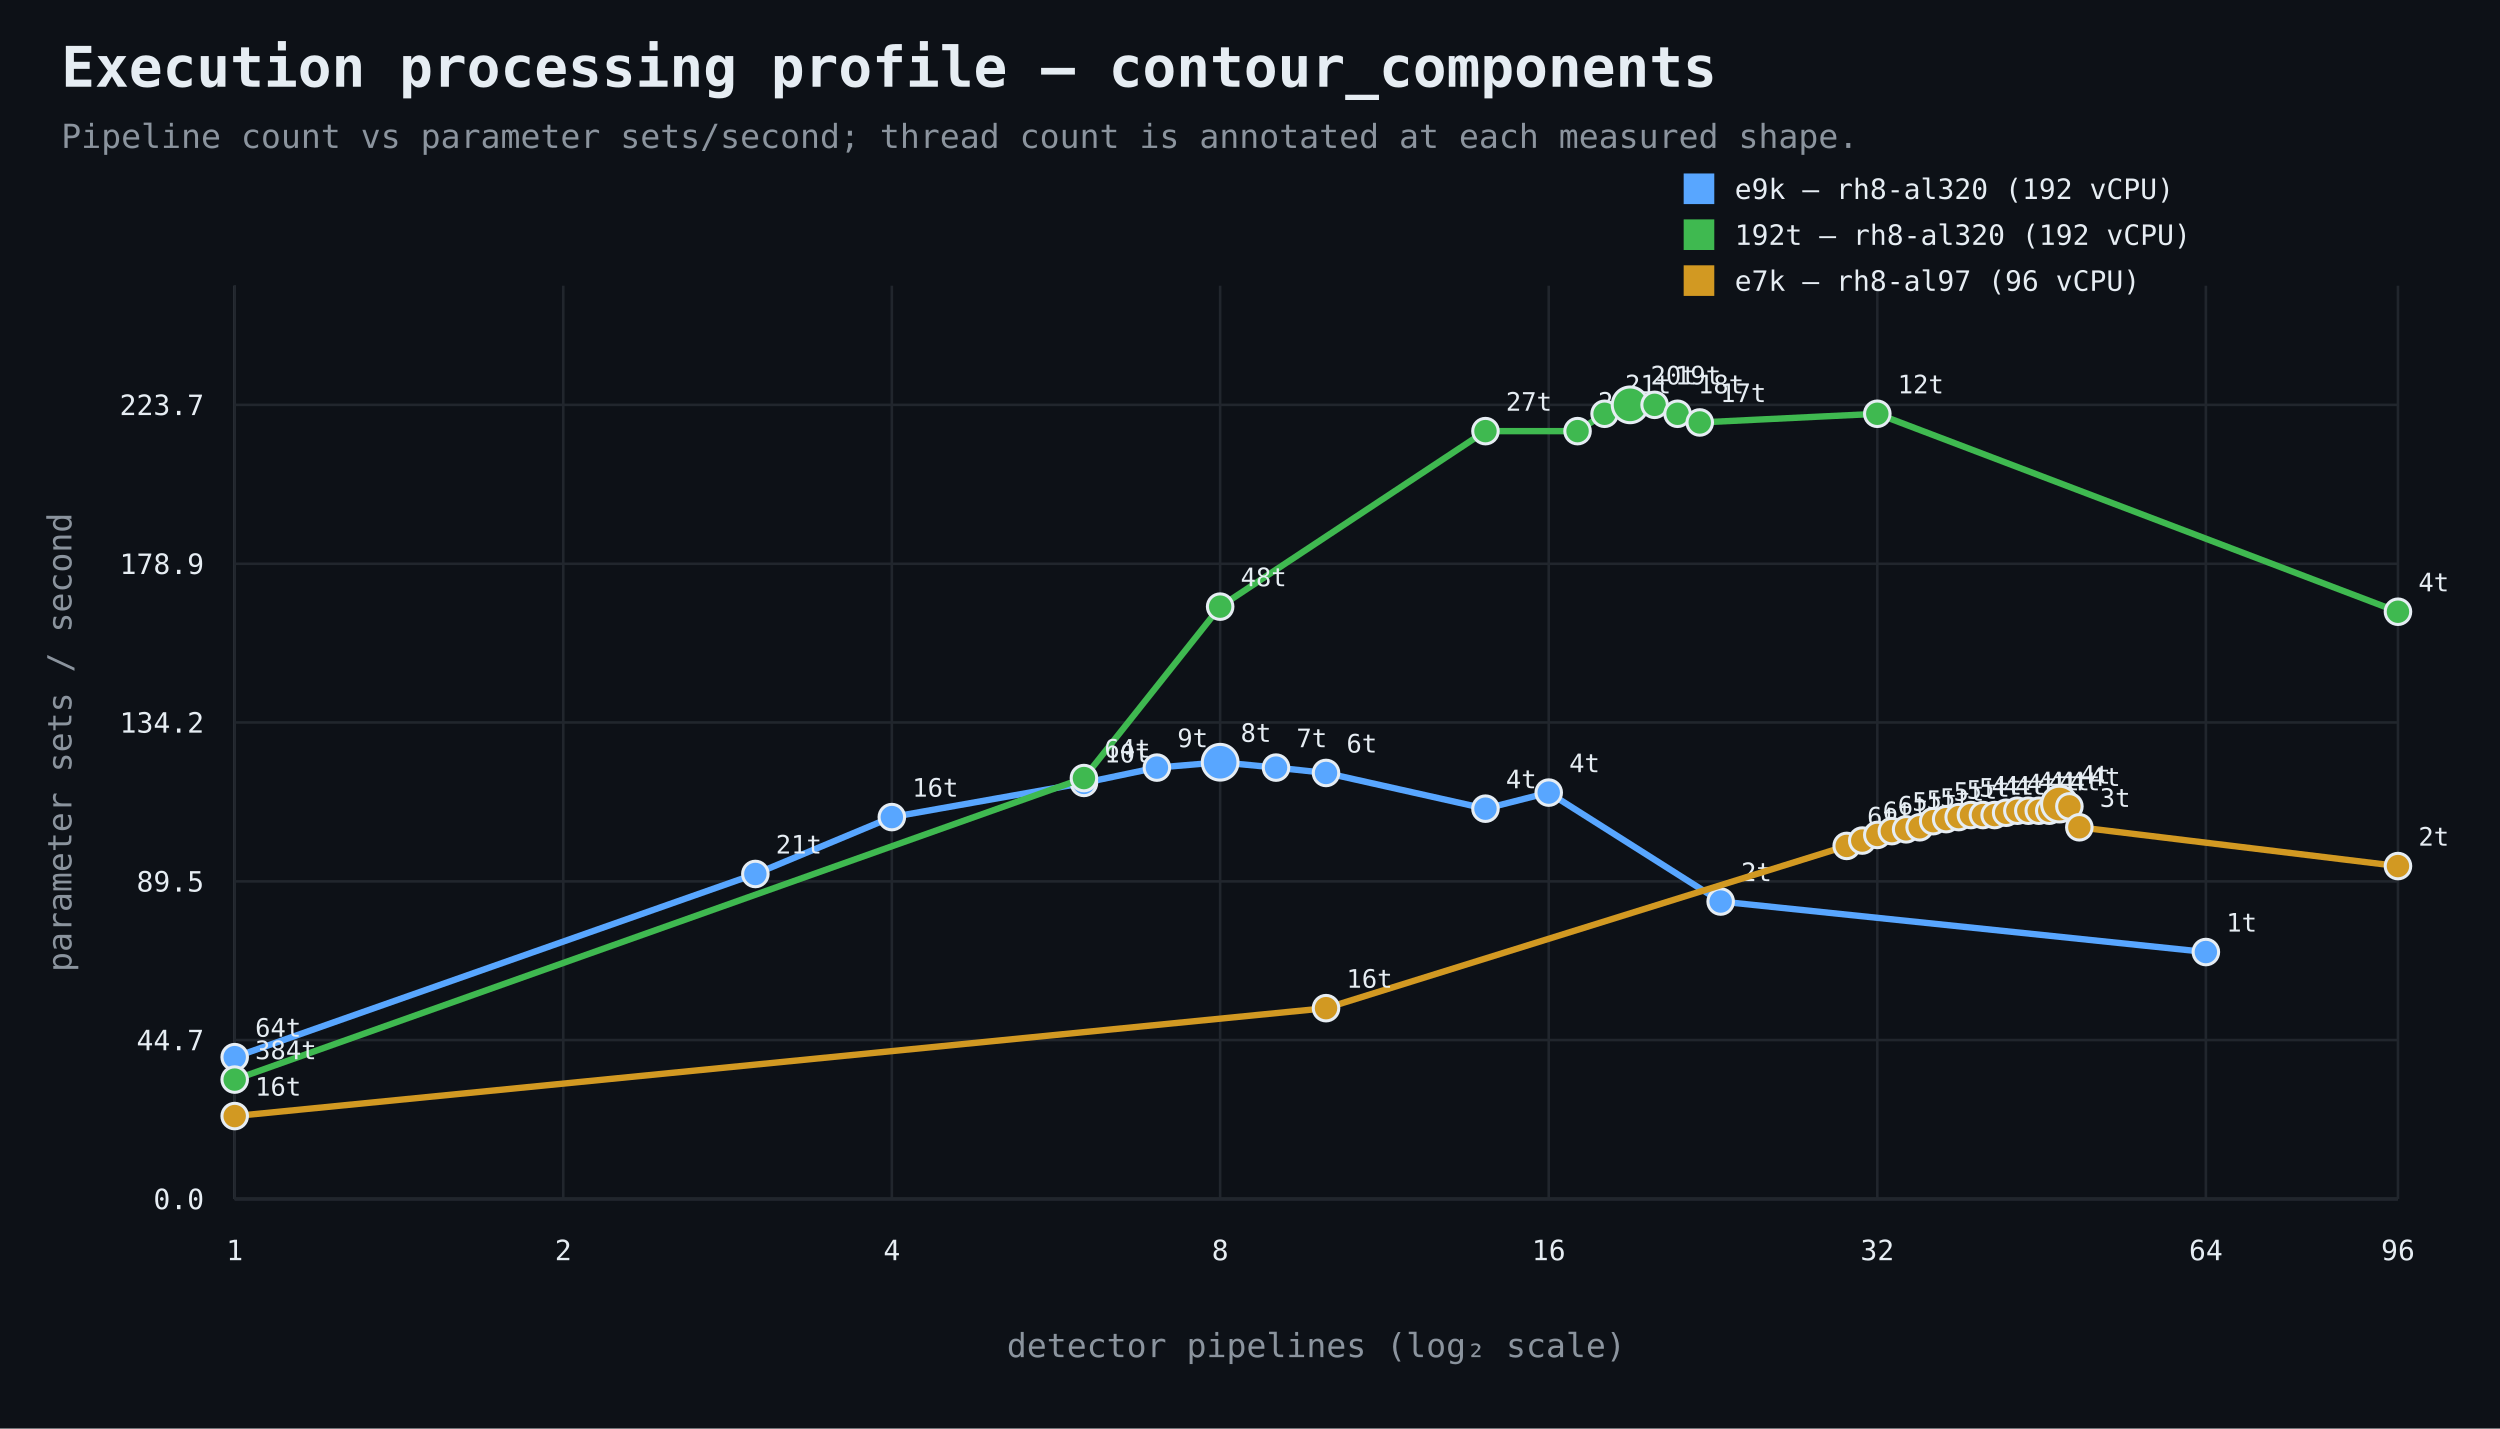
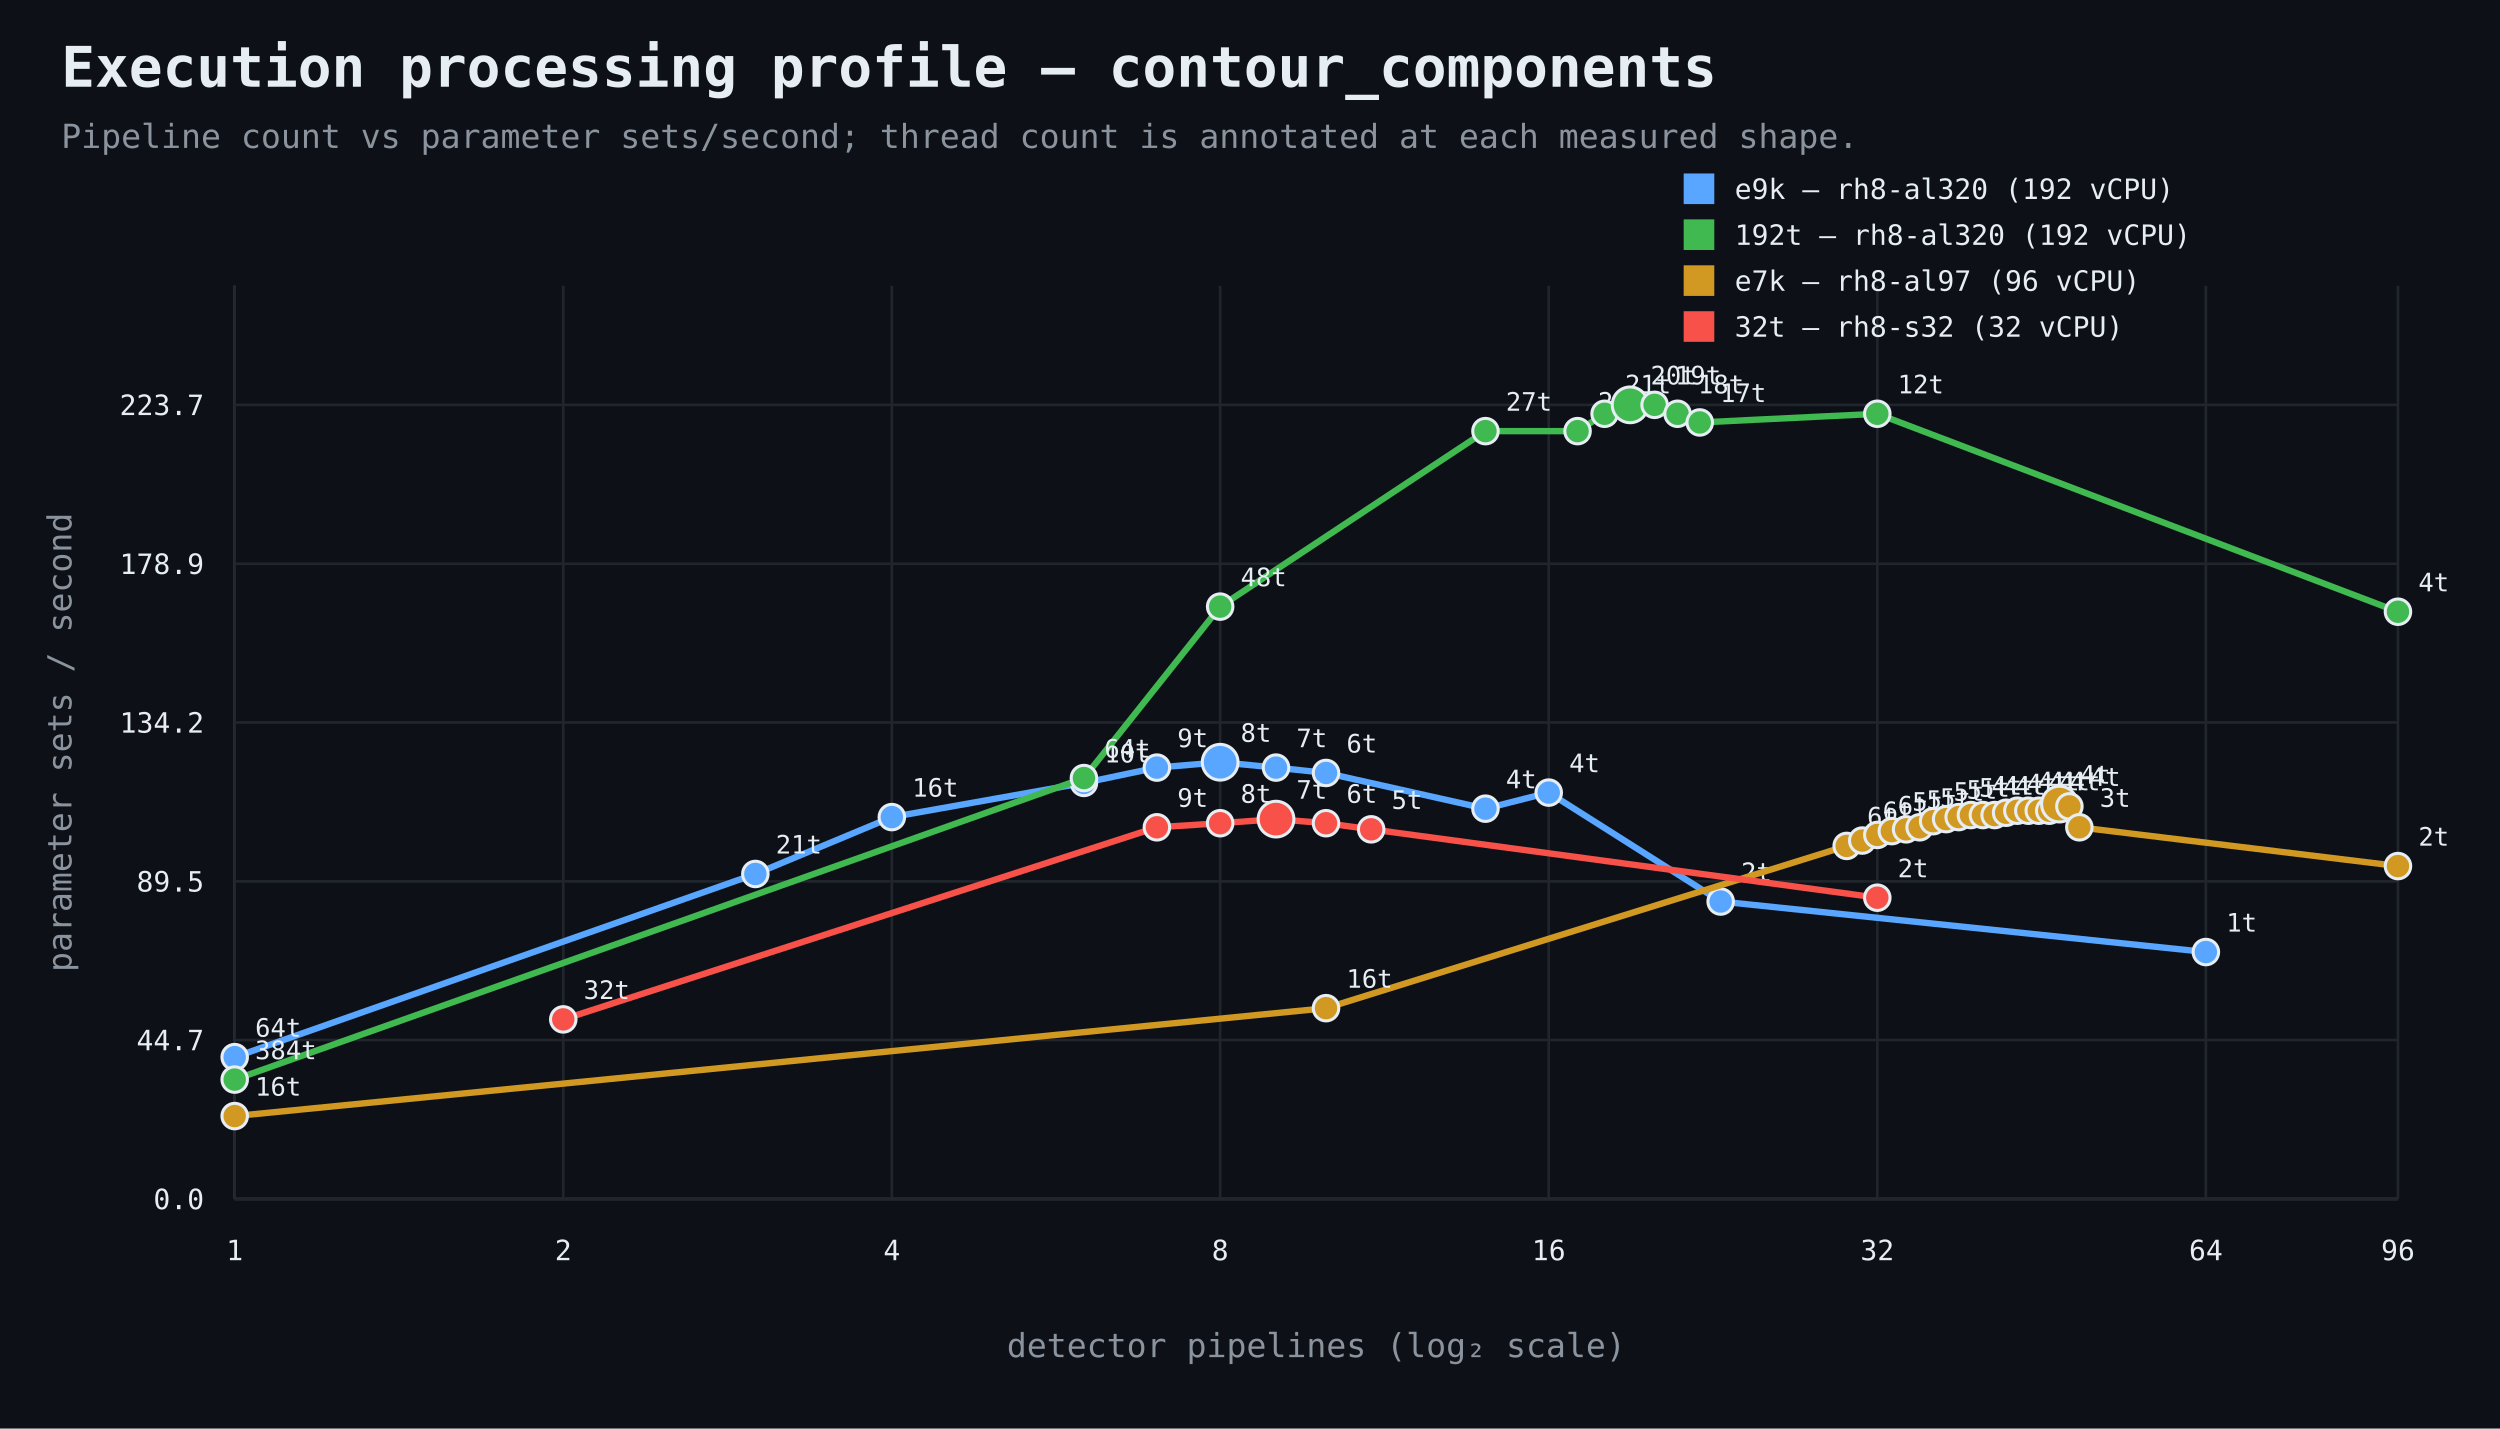
<svg xmlns="http://www.w3.org/2000/svg" width="980" height="560" viewBox="0 0 980 560">
  <rect width="100%" height="100%" fill="#0d1117" />
  <style>text{font-family:ui-monospace,SFMono-Regular,Consolas,monospace;fill:#e6edf3}.muted{fill:#8b949e}.axis{stroke:#484f58;stroke-width:1}.grid{stroke:#21262d;stroke-width:1}.point{stroke:#e6edf3;stroke-width:1.2}</style>
  <text x="24" y="34" font-size="22" font-weight="700">Execution processing profile — contour_components</text>
  <text x="24" y="58" font-size="13" class="muted">Pipeline count vs parameter sets/second; thread count is annotated at each measured shape.</text>
  <line x1="92" y1="470" x2="940" y2="470" class="axis" />
  <line x1="92" y1="112" x2="92" y2="470" class="axis" />
  <line x1="92" y1="470.0" x2="940" y2="470.0" class="grid" />
  <text x="80" y="474.0" text-anchor="end" font-size="11">0.0</text>
  <line x1="92" y1="407.7" x2="940" y2="407.7" class="grid" />
  <text x="80" y="411.7" text-anchor="end" font-size="11">44.7</text>
  <line x1="92" y1="345.5" x2="940" y2="345.5" class="grid" />
  <text x="80" y="349.5" text-anchor="end" font-size="11">89.5</text>
  <line x1="92" y1="283.2" x2="940" y2="283.2" class="grid" />
  <text x="80" y="287.2" text-anchor="end" font-size="11">134.2</text>
  <line x1="92" y1="221.0" x2="940" y2="221.0" class="grid" />
  <text x="80" y="225.0" text-anchor="end" font-size="11">178.9</text>
  <line x1="92" y1="158.7" x2="940" y2="158.7" class="grid" />
  <text x="80" y="162.7" text-anchor="end" font-size="11">223.7</text>
  <line x1="92.0" y1="112" x2="92.0" y2="470" class="grid" />
  <text x="92.0" y="494" text-anchor="middle" font-size="11">1</text>
  <line x1="220.8" y1="112" x2="220.8" y2="470" class="grid" />
  <text x="220.8" y="494" text-anchor="middle" font-size="11">2</text>
  <line x1="349.6" y1="112" x2="349.6" y2="470" class="grid" />
  <text x="349.6" y="494" text-anchor="middle" font-size="11">4</text>
  <line x1="478.3" y1="112" x2="478.3" y2="470" class="grid" />
  <text x="478.3" y="494" text-anchor="middle" font-size="11">8</text>
  <line x1="607.1" y1="112" x2="607.1" y2="470" class="grid" />
  <text x="607.1" y="494" text-anchor="middle" font-size="11">16</text>
  <line x1="735.9" y1="112" x2="735.9" y2="470" class="grid" />
  <text x="735.9" y="494" text-anchor="middle" font-size="11">32</text>
  <line x1="864.7" y1="112" x2="864.7" y2="470" class="grid" />
  <text x="864.7" y="494" text-anchor="middle" font-size="11">64</text>
  <line x1="940.0" y1="112" x2="940.0" y2="470" class="grid" />
  <text x="940.0" y="494" text-anchor="middle" font-size="11">96</text>
  <text x="516.0" y="532" text-anchor="middle" font-size="13" class="muted">detector pipelines (log₂ scale)</text>
  <text x="28" y="291.0" text-anchor="middle" font-size="13" class="muted" transform="rotate(-90 28 291.0)">parameter sets / second</text>
  <path d="M 92.0 414.4 L 296.1 342.6 L 349.6 320.3 L 424.9 306.9 L 453.5 300.9 L 478.3 298.8 L 500.2 300.9 L 519.8 303.0 L 582.3 317.0 L 607.1 310.7 L 674.5 353.4 L 864.7 373.2" fill="none" stroke="#58a6ff" stroke-width="2.5" />
  <circle cx="92.0" cy="414.4" r="5" fill="#58a6ff" class="point" />
  <text x="100.0" y="406.4" text-anchor="start" font-size="10">64t</text>
  <circle cx="296.1" cy="342.6" r="5" fill="#58a6ff" class="point" />
  <text x="304.1" y="334.6" text-anchor="start" font-size="10">21t</text>
  <circle cx="349.6" cy="320.3" r="5" fill="#58a6ff" class="point" />
  <text x="357.6" y="312.3" text-anchor="start" font-size="10">16t</text>
  <circle cx="424.9" cy="306.9" r="5" fill="#58a6ff" class="point" />
  <text x="432.9" y="298.9" text-anchor="start" font-size="10">10t</text>
  <circle cx="453.5" cy="300.9" r="5" fill="#58a6ff" class="point" />
  <text x="461.5" y="292.9" text-anchor="start" font-size="10">9t</text>
  <circle cx="478.3" cy="298.8" r="7" fill="#58a6ff" class="point" />
  <text x="486.3" y="290.8" text-anchor="start" font-size="10">8t</text>
  <circle cx="500.2" cy="300.9" r="5" fill="#58a6ff" class="point" />
  <text x="508.2" y="292.9" text-anchor="start" font-size="10">7t</text>
  <circle cx="519.8" cy="303.0" r="5" fill="#58a6ff" class="point" />
  <text x="527.8" y="295.0" text-anchor="start" font-size="10">6t</text>
  <circle cx="582.3" cy="317.0" r="5" fill="#58a6ff" class="point" />
  <text x="590.3" y="309.0" text-anchor="start" font-size="10">4t</text>
  <circle cx="607.1" cy="310.7" r="5" fill="#58a6ff" class="point" />
  <text x="615.1" y="302.7" text-anchor="start" font-size="10">4t</text>
  <circle cx="674.5" cy="353.4" r="5" fill="#58a6ff" class="point" />
  <text x="682.5" y="345.4" text-anchor="start" font-size="10">2t</text>
  <circle cx="864.7" cy="373.2" r="5" fill="#58a6ff" class="point" />
  <text x="872.7" y="365.2" text-anchor="start" font-size="10">1t</text>
  <rect x="660" y="68" width="12" height="12" fill="#58a6ff" />
  <text x="680" y="78" font-size="11">e9k — rh8-al320 (192 vCPU)</text>
  <path d="M 92.0 423.2 L 424.9 305.0 L 478.3 237.8 L 582.3 169.0 L 618.4 169.0 L 629.0 162.2 L 639.0 158.7 L 648.6 158.7 L 657.6 162.2 L 666.3 165.6 L 735.9 162.2 L 940.0 239.8" fill="none" stroke="#3fb950" stroke-width="2.5" />
  <circle cx="92.0" cy="423.2" r="5" fill="#3fb950" class="point" />
  <text x="100.0" y="415.2" text-anchor="start" font-size="10">384t</text>
  <circle cx="424.9" cy="305.0" r="5" fill="#3fb950" class="point" />
  <text x="432.9" y="297.0" text-anchor="start" font-size="10">64t</text>
  <circle cx="478.3" cy="237.8" r="5" fill="#3fb950" class="point" />
  <text x="486.3" y="229.8" text-anchor="start" font-size="10">48t</text>
  <circle cx="582.3" cy="169.0" r="5" fill="#3fb950" class="point" />
  <text x="590.3" y="161.0" text-anchor="start" font-size="10">27t</text>
  <circle cx="618.4" cy="169.0" r="5" fill="#3fb950" class="point" />
  <text x="626.4" y="161.0" text-anchor="start" font-size="10">22t</text>
  <circle cx="629.0" cy="162.2" r="5" fill="#3fb950" class="point" />
  <text x="637.0" y="154.2" text-anchor="start" font-size="10">21t</text>
  <circle cx="639.0" cy="158.7" r="7" fill="#3fb950" class="point" />
  <text x="647.0" y="150.7" text-anchor="start" font-size="10">20t</text>
  <circle cx="648.6" cy="158.7" r="5" fill="#3fb950" class="point" />
  <text x="656.6" y="150.7" text-anchor="start" font-size="10">19t</text>
  <circle cx="657.6" cy="162.2" r="5" fill="#3fb950" class="point" />
  <text x="665.6" y="154.2" text-anchor="start" font-size="10">18t</text>
  <circle cx="666.3" cy="165.6" r="5" fill="#3fb950" class="point" />
  <text x="674.3" y="157.6" text-anchor="start" font-size="10">17t</text>
  <circle cx="735.9" cy="162.2" r="5" fill="#3fb950" class="point" />
  <text x="743.9" y="154.2" text-anchor="start" font-size="10">12t</text>
  <circle cx="940.0" cy="239.8" r="5" fill="#3fb950" class="point" />
  <text x="948.0" y="231.8" text-anchor="start" font-size="10">4t</text>
  <rect x="660" y="86" width="12" height="12" fill="#3fb950" />
  <text x="680" y="96" font-size="11">192t — rh8-al320 (192 vCPU)</text>
  <path d="M 92.0 437.5 L 519.8 395.2 L 723.9 331.6 L 730.0 329.5 L 735.9 327.3 L 741.6 325.8 L 747.2 325.1 L 752.5 324.3 L 757.8 321.9 L 762.9 321.1 L 767.8 320.3 L 772.6 319.5 L 777.3 319.5 L 781.9 319.5 L 786.4 318.6 L 790.8 317.8 L 795.1 317.8 L 799.2 317.8 L 803.3 317.8 L 807.3 315.2 L 811.2 316.1 L 815.1 324.3 L 940.0 339.5" fill="none" stroke="#d29922" stroke-width="2.5" />
  <circle cx="92.0" cy="437.5" r="5" fill="#d29922" class="point" />
  <text x="100.0" y="429.5" text-anchor="start" font-size="10">16t</text>
  <circle cx="519.8" cy="395.2" r="5" fill="#d29922" class="point" />
  <text x="527.8" y="387.2" text-anchor="start" font-size="10">16t</text>
  <circle cx="723.9" cy="331.6" r="5" fill="#d29922" class="point" />
  <text x="731.9" y="323.6" text-anchor="start" font-size="10">6t</text>
  <circle cx="730.0" cy="329.5" r="5" fill="#d29922" class="point" />
  <text x="738.0" y="321.5" text-anchor="start" font-size="10">6t</text>
  <circle cx="735.9" cy="327.3" r="5" fill="#d29922" class="point" />
  <text x="743.9" y="319.3" text-anchor="start" font-size="10">6t</text>
  <circle cx="741.6" cy="325.8" r="5" fill="#d29922" class="point" />
  <text x="749.6" y="317.8" text-anchor="start" font-size="10">5t</text>
  <circle cx="747.2" cy="325.1" r="5" fill="#d29922" class="point" />
  <text x="755.2" y="317.1" text-anchor="start" font-size="10">5t</text>
  <circle cx="752.5" cy="324.3" r="5" fill="#d29922" class="point" />
  <text x="760.5" y="316.3" text-anchor="start" font-size="10">5t</text>
  <circle cx="757.8" cy="321.9" r="5" fill="#d29922" class="point" />
  <text x="765.8" y="313.9" text-anchor="start" font-size="10">5t</text>
  <circle cx="762.9" cy="321.1" r="5" fill="#d29922" class="point" />
  <text x="770.9" y="313.1" text-anchor="start" font-size="10">5t</text>
  <circle cx="767.8" cy="320.3" r="5" fill="#d29922" class="point" />
  <text x="775.8" y="312.3" text-anchor="start" font-size="10">5t</text>
  <circle cx="772.6" cy="319.5" r="5" fill="#d29922" class="point" />
  <text x="780.6" y="311.5" text-anchor="start" font-size="10">4t</text>
  <circle cx="777.3" cy="319.5" r="5" fill="#d29922" class="point" />
  <text x="785.3" y="311.5" text-anchor="start" font-size="10">4t</text>
  <circle cx="781.9" cy="319.5" r="5" fill="#d29922" class="point" />
  <text x="789.9" y="311.5" text-anchor="start" font-size="10">4t</text>
  <circle cx="786.4" cy="318.6" r="5" fill="#d29922" class="point" />
  <text x="794.4" y="310.6" text-anchor="start" font-size="10">4t</text>
  <circle cx="790.8" cy="317.8" r="5" fill="#d29922" class="point" />
  <text x="798.8" y="309.8" text-anchor="start" font-size="10">4t</text>
  <circle cx="795.1" cy="317.8" r="5" fill="#d29922" class="point" />
  <text x="803.1" y="309.8" text-anchor="start" font-size="10">4t</text>
  <circle cx="799.2" cy="317.8" r="5" fill="#d29922" class="point" />
  <text x="807.2" y="309.8" text-anchor="start" font-size="10">4t</text>
  <circle cx="803.3" cy="317.8" r="5" fill="#d29922" class="point" />
  <text x="811.3" y="309.8" text-anchor="start" font-size="10">4t</text>
  <circle cx="807.3" cy="315.2" r="7" fill="#d29922" class="point" />
  <text x="815.3" y="307.2" text-anchor="start" font-size="10">4t</text>
  <circle cx="811.2" cy="316.1" r="5" fill="#d29922" class="point" />
  <text x="819.2" y="308.1" text-anchor="start" font-size="10">4t</text>
  <circle cx="815.1" cy="324.3" r="5" fill="#d29922" class="point" />
  <text x="823.1" y="316.3" text-anchor="start" font-size="10">3t</text>
  <circle cx="940.0" cy="339.5" r="5" fill="#d29922" class="point" />
  <text x="948.0" y="331.5" text-anchor="start" font-size="10">2t</text>
  <rect x="660" y="104" width="12" height="12" fill="#d29922" />
  <text x="680" y="114" font-size="11">e7k — rh8-al97 (96 vCPU)</text>
+   <path d="M 220.8 399.6 L 453.5 324.3 L 478.3 322.7 L 500.2 321.1 L 519.8 322.7 L 537.5 325.1 L 735.9 351.9" fill="none" stroke="#f85149" stroke-width="2.5" />
+   <circle cx="220.8" cy="399.6" r="5" fill="#f85149" class="point" />
+   <text x="228.8" y="391.6" text-anchor="start" font-size="10">32t</text>
+   <circle cx="453.5" cy="324.3" r="5" fill="#f85149" class="point" />
+   <text x="461.5" y="316.3" text-anchor="start" font-size="10">9t</text>
+   <circle cx="478.3" cy="322.7" r="5" fill="#f85149" class="point" />
+   <text x="486.3" y="314.7" text-anchor="start" font-size="10">8t</text>
+   <circle cx="500.2" cy="321.1" r="7" fill="#f85149" class="point" />
+   <text x="508.2" y="313.1" text-anchor="start" font-size="10">7t</text>
+   <circle cx="519.8" cy="322.7" r="5" fill="#f85149" class="point" />
+   <text x="527.8" y="314.7" text-anchor="start" font-size="10">6t</text>
+   <circle cx="537.5" cy="325.1" r="5" fill="#f85149" class="point" />
+   <text x="545.5" y="317.1" text-anchor="start" font-size="10">5t</text>
+   <circle cx="735.9" cy="351.9" r="5" fill="#f85149" class="point" />
+   <text x="743.9" y="343.9" text-anchor="start" font-size="10">2t</text>
+   <rect x="660" y="122" width="12" height="12" fill="#f85149" />
+   <text x="680" y="132" font-size="11">32t — rh8-s32 (32 vCPU)</text>
</svg>
